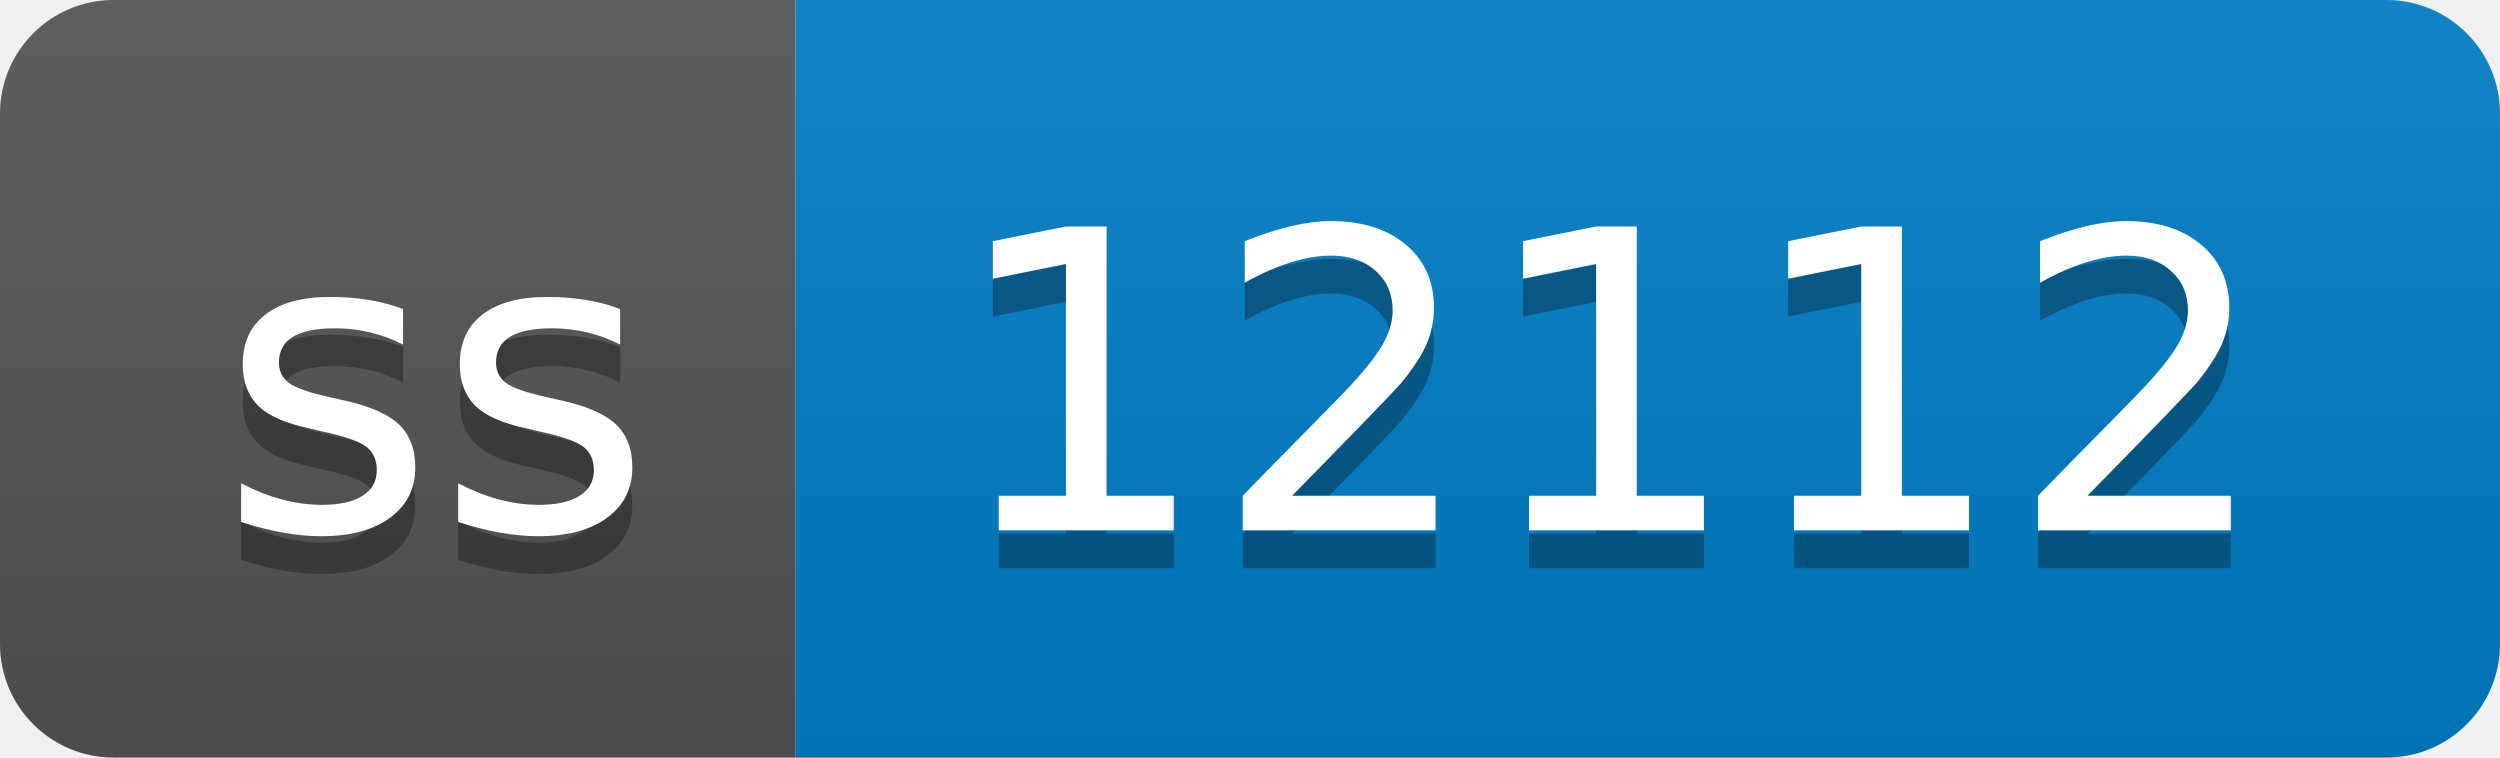
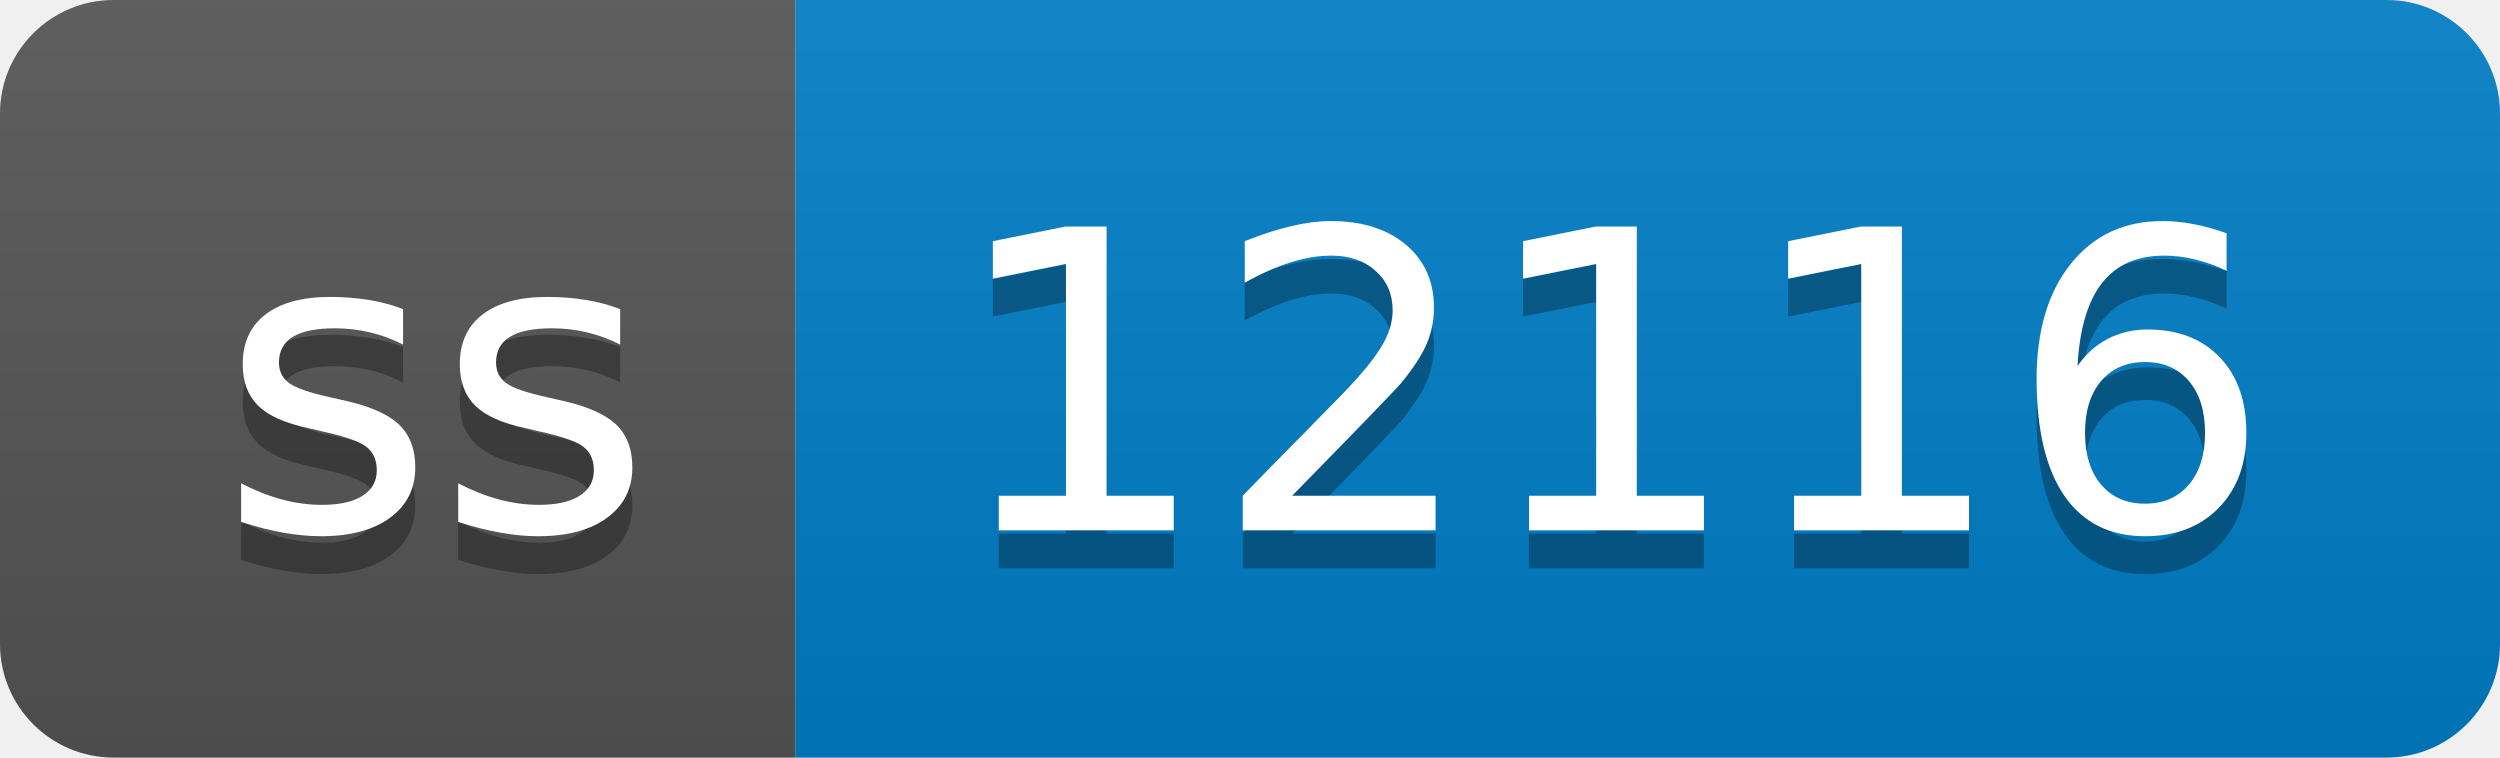
- <svg xmlns="http://www.w3.org/2000/svg" width="66" height="20" role="img" aria-label="ss: 12112">
+ <svg xmlns="http://www.w3.org/2000/svg" width="66" height="20" role="img" aria-label="ss: 12116">
  <linearGradient id="s" x2="0" y2="100%">
    <stop offset="0" stop-color="#bbb" stop-opacity=".1" />
    <stop offset="1" stop-opacity=".1" />
  </linearGradient>
  <clipPath id="r">
    <rect width="66" height="20" rx="3" fill="#fff" />
  </clipPath>
  <g clip-path="url(#r)">
    <rect width="21" height="20" fill="#555" />
    <rect x="21" width="45" height="20" fill="#007ec6" />
    <rect width="66" height="20" fill="url(#s)" />
  </g>
  <g fill="#fff" text-anchor="middle" font-family="Verdana,Geneva,DejaVu Sans,sans-serif" text-rendering="geometricPrecision" font-size="110">
    <text aria-hidden="true" x="115" y="150" fill="#010101" fill-opacity=".3" transform="scale(.1)" textLength="110">ss</text>
    <text x="115" y="140" transform="scale(.1)" fill="#fff" textLength="110">ss</text>
-     <text aria-hidden="true" x="425" y="150" fill="#010101" fill-opacity=".3" transform="scale(.1)" textLength="350">12112</text>
-     <text x="425" y="140" transform="scale(.1)" fill="#fff" textLength="350">12112</text>
+     <text aria-hidden="true" x="425" y="150" fill="#010101" fill-opacity=".3" transform="scale(.1)" textLength="350">12116</text>
+     <text x="425" y="140" transform="scale(.1)" fill="#fff" textLength="350">12116</text>
  </g>
</svg>
